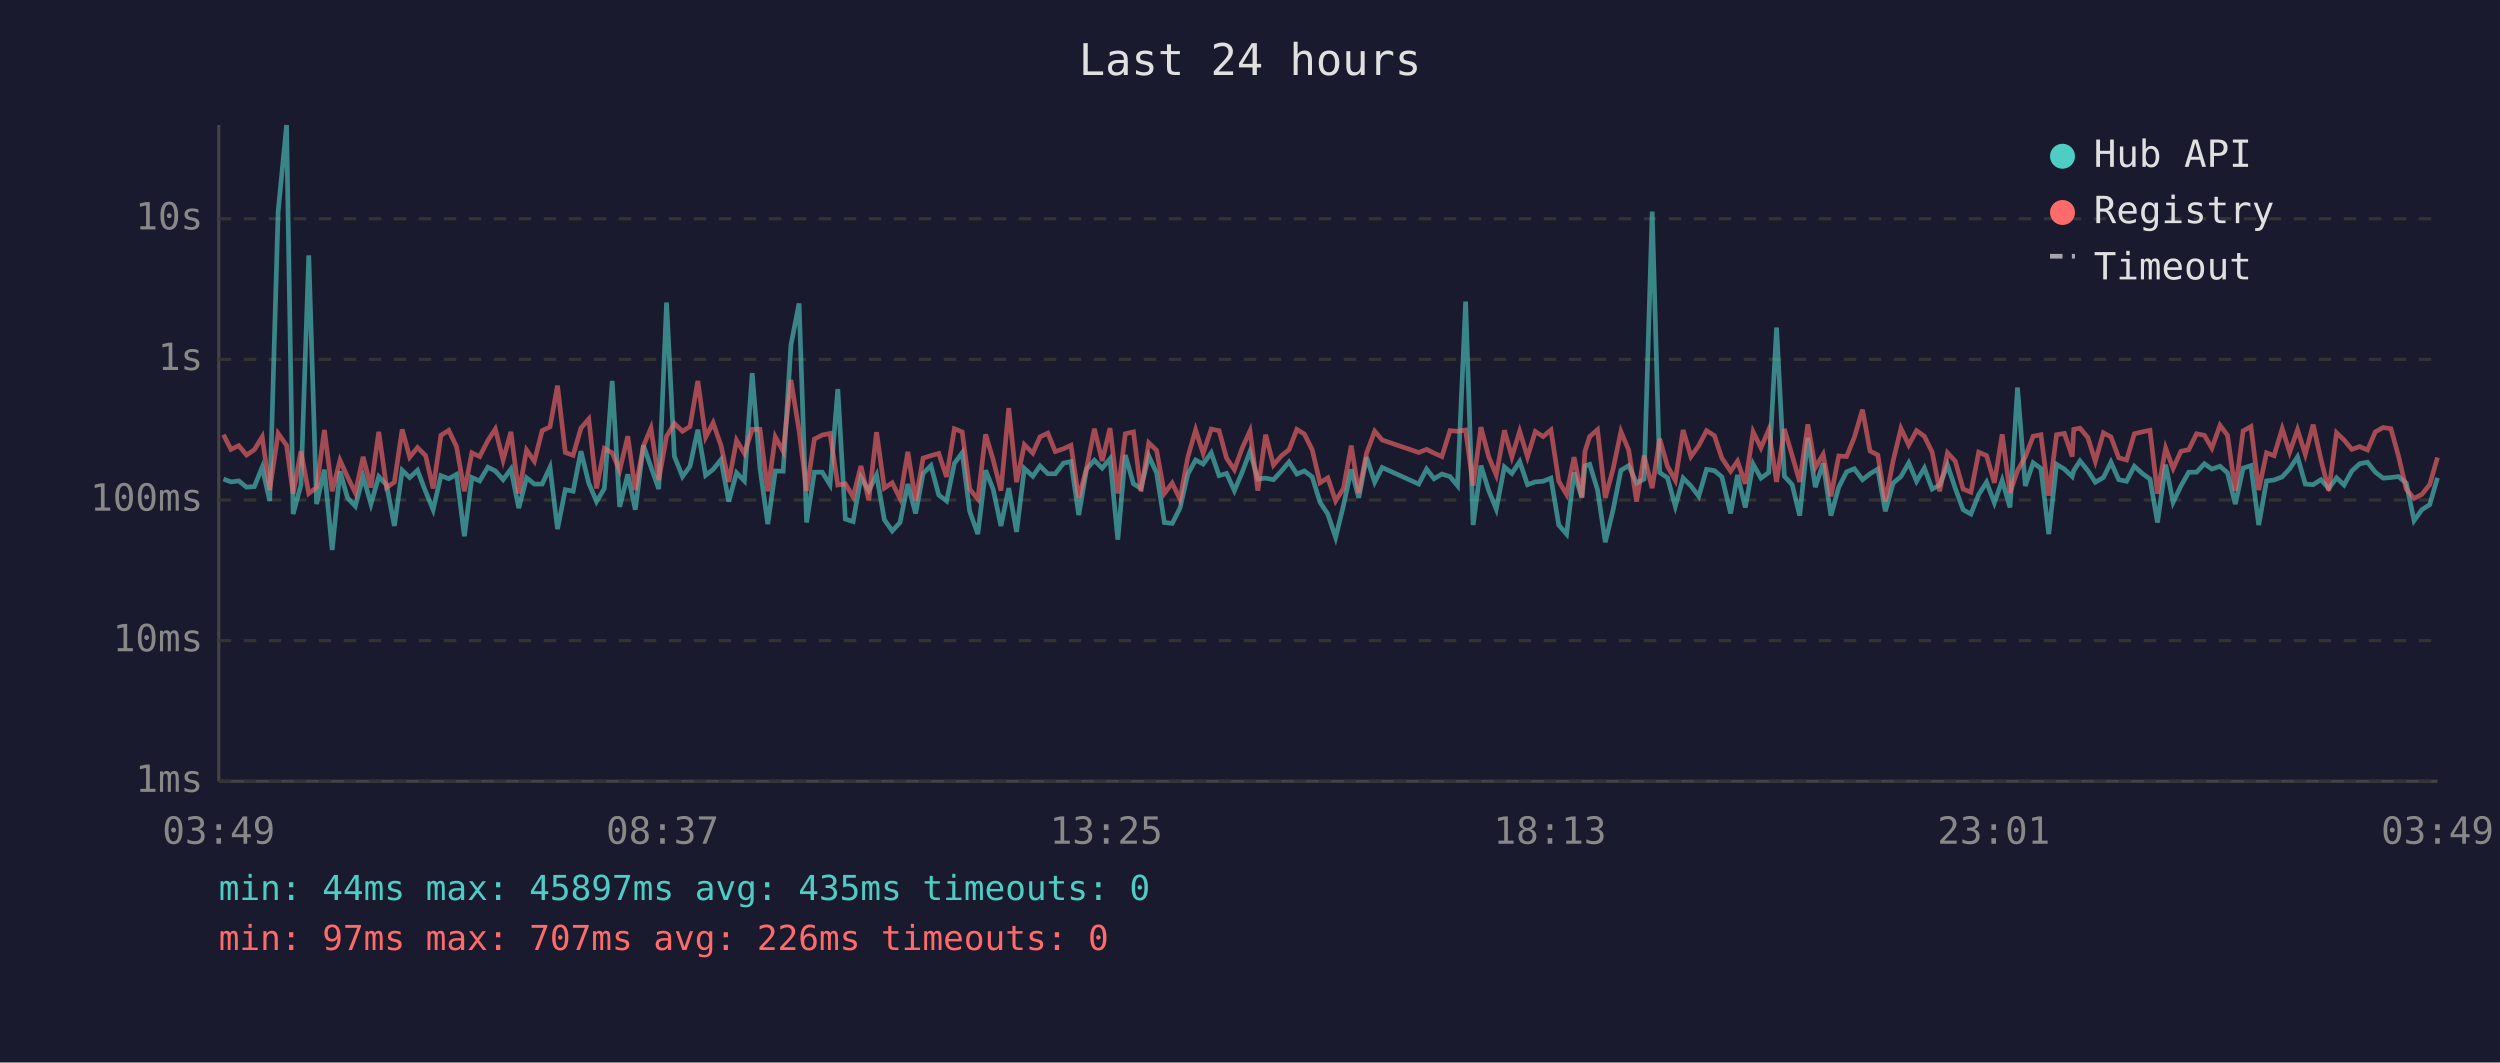
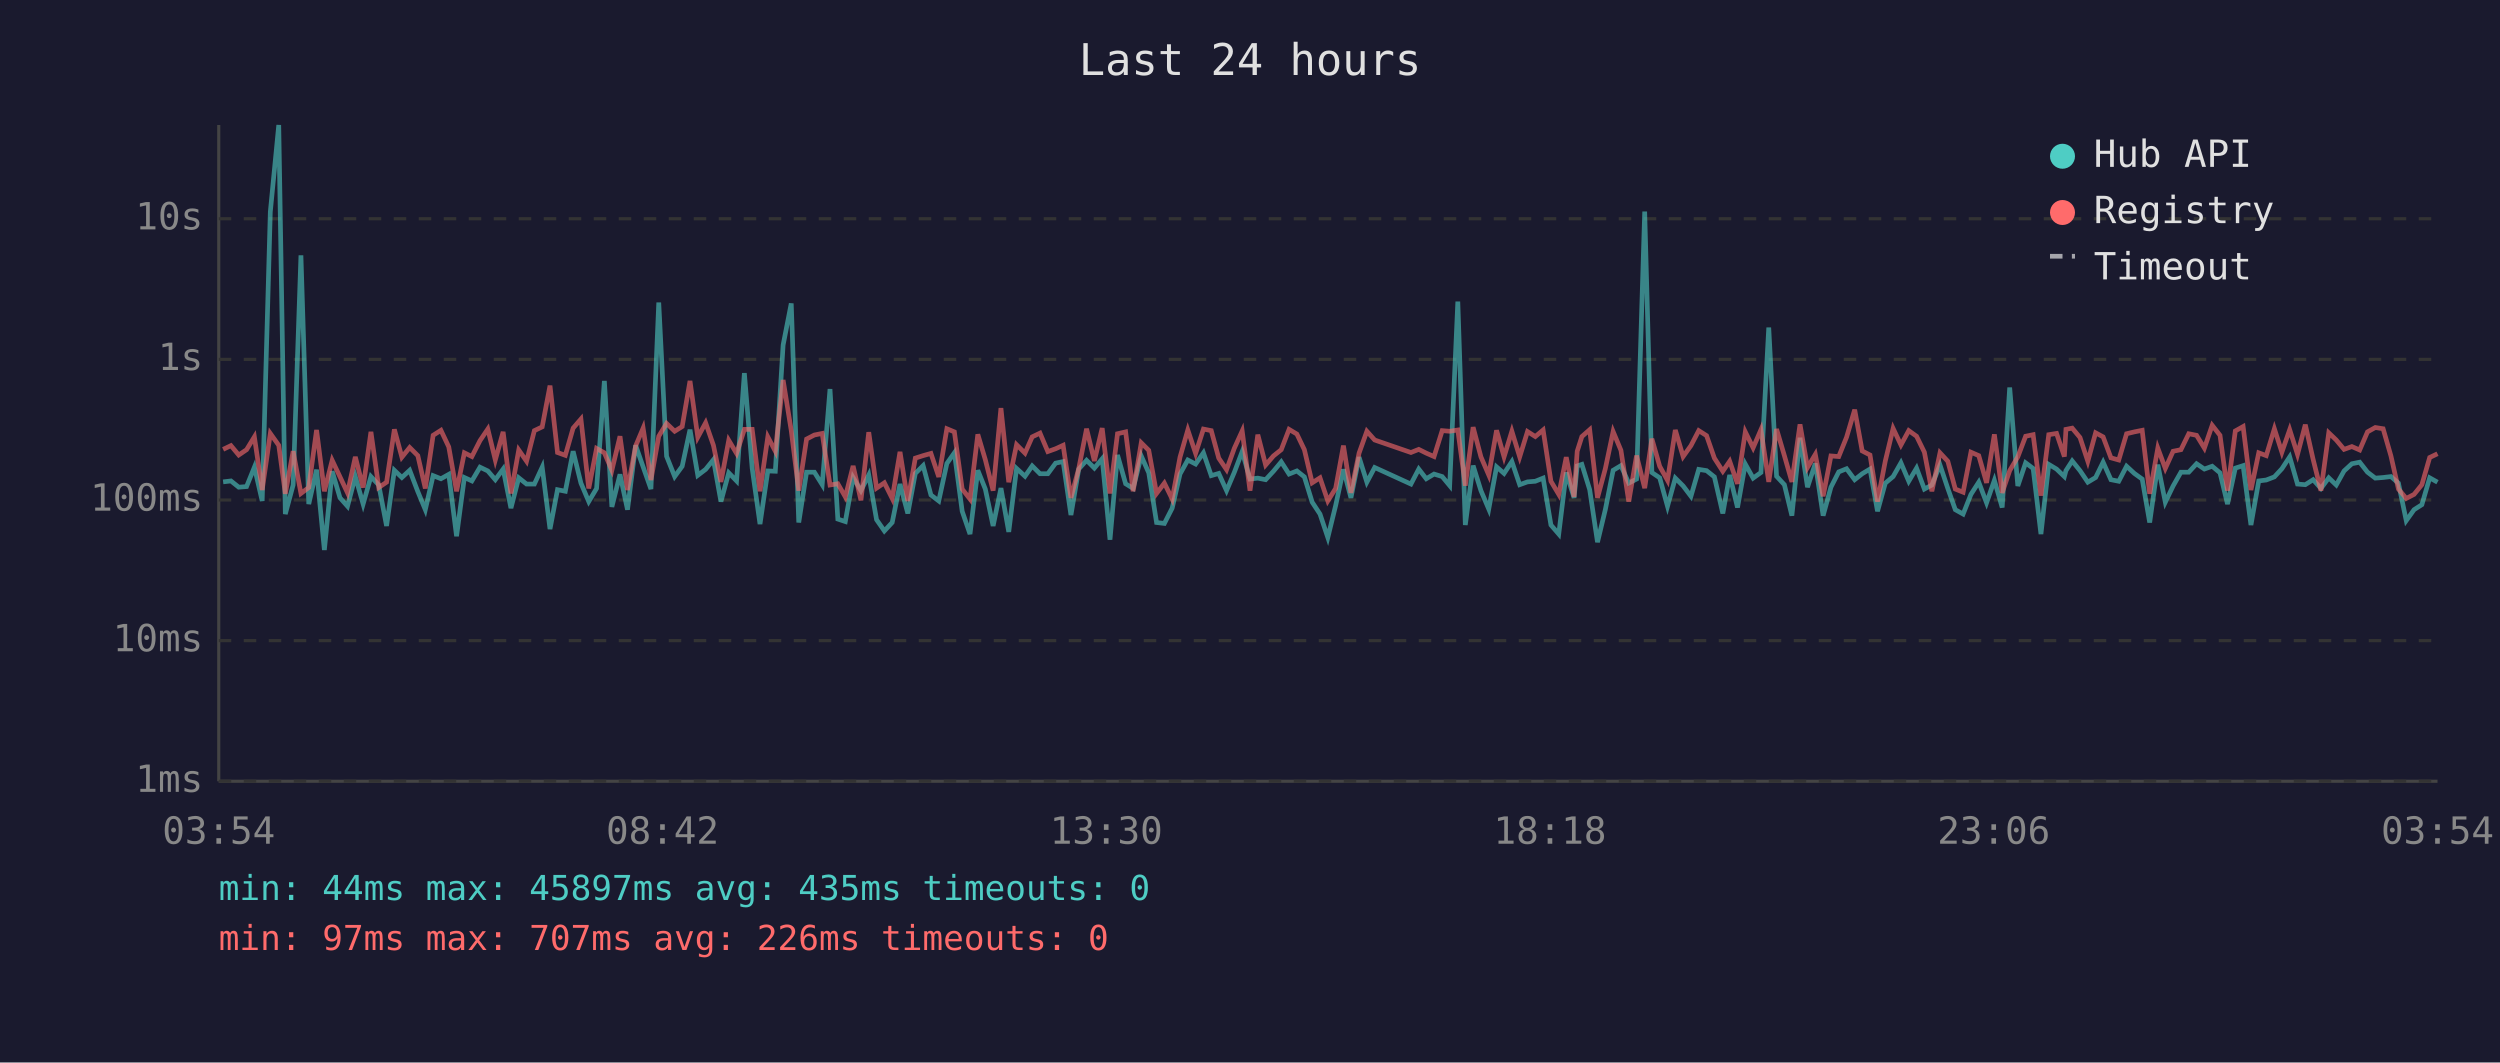
<svg xmlns="http://www.w3.org/2000/svg" viewBox="0 0 800 340" font-family="monospace" font-size="12">
  <rect width="800" height="340" fill="#1a1a2e" />
  <text x="400" y="24" fill="#e0e0e0" font-size="14" text-anchor="middle">Last 24 hours</text>
  <line x1="70" y1="40" x2="70" y2="250" stroke="#444" stroke-width="1" />
  <line x1="70" y1="250" x2="780" y2="250" stroke="#444" stroke-width="1" />
  <line x1="70" y1="250" x2="780" y2="250" stroke="#333" stroke-width="1" stroke-dasharray="4" />
  <text x="65" y="250" fill="#888" text-anchor="end" dominant-baseline="middle">1ms</text>
  <line x1="70" y1="205" x2="780" y2="205" stroke="#333" stroke-width="1" stroke-dasharray="4" />
  <text x="65" y="205" fill="#888" text-anchor="end" dominant-baseline="middle">10ms</text>
  <line x1="70" y1="160" x2="780" y2="160" stroke="#333" stroke-width="1" stroke-dasharray="4" />
  <text x="65" y="160" fill="#888" text-anchor="end" dominant-baseline="middle">100ms</text>
  <line x1="70" y1="115" x2="780" y2="115" stroke="#333" stroke-width="1" stroke-dasharray="4" />
  <text x="65" y="115" fill="#888" text-anchor="end" dominant-baseline="middle">1s</text>
  <line x1="70" y1="70" x2="780" y2="70" stroke="#333" stroke-width="1" stroke-dasharray="4" />
  <text x="65" y="70" fill="#888" text-anchor="end" dominant-baseline="middle">10s</text>
-   <text x="70" y="270" fill="#888" text-anchor="middle">03:49</text>
-   <text x="212" y="270" fill="#888" text-anchor="middle">08:37</text>
-   <text x="354" y="270" fill="#888" text-anchor="middle">13:25</text>
-   <text x="496" y="270" fill="#888" text-anchor="middle">18:13</text>
-   <text x="638" y="270" fill="#888" text-anchor="middle">23:01</text>
-   <text x="780" y="270" fill="#888" text-anchor="middle">03:49</text>
-   <polyline points="71.5,153.3 73.9,154.2 76.4,153.9 78.9,155.9 81.4,155.7 83.9,149.5 86.3,160.3 89.0,67.8 91.7,40.0 93.8,164.5 96.3,155.2 98.8,81.7 101.3,161.3 103.8,150.3 106.3,176.0 108.8,150.8 111.2,159.3 113.7,162.0 116.2,152.5 118.7,161.3 121.2,152.5 123.7,155.2 126.2,168.3 128.7,150.5 131.1,152.8 133.6,150.5 136.2,157.3 138.6,163.1 141.1,152.2 143.6,153.2 146.1,151.8 148.6,171.6 151.0,152.8 153.5,153.9 156.1,149.5 158.5,150.7 161.0,153.5 163.5,150.1 166.0,162.6 168.5,152.9 171.0,154.9 173.5,154.9 176.0,149.5 178.4,169.3 180.9,156.7 183.4,157.2 185.9,144.4 188.4,154.6 190.9,160.5 193.4,156.3 195.9,121.9 198.3,162.2 200.9,151.8 203.3,163.1 205.9,142.5 208.3,149.4 210.8,156.5 213.3,96.8 215.8,146.0 218.4,152.5 220.8,149.2 223.3,137.5 225.8,152.1 228.2,150.2 230.7,147.1 233.2,160.5 235.7,151.3 238.2,153.9 240.7,119.4 243.2,149.9 245.7,167.7 248.1,150.7 250.6,150.8 253.1,110.4 255.7,97.1 258.1,167.2 260.6,151.1 263.1,151.1 265.6,155.1 268.1,124.5 270.5,166.1 273.0,166.9 275.5,152.8 278.0,157.0 280.5,152.0 283.0,166.3 285.5,169.9 288.0,167.2 290.5,154.9 293.0,164.3 295.4,151.5 297.9,149.0 300.4,158.4 302.9,160.3 305.4,148.3 307.9,144.9 310.3,163.6 312.9,170.9 315.4,150.5 317.8,156.5 320.3,168.3 322.8,156.2 325.3,170.2 327.8,149.9 330.5,152.4 332.8,149.1 335.3,151.6 337.7,151.6 340.3,148.2 342.7,147.7 345.2,164.8 347.7,150.1 350.2,147.3 352.7,149.8 355.2,146.8 357.7,172.7 360.1,145.6 362.7,154.8 365.1,156.3 367.6,145.9 370.1,151.3 372.6,167.2 375.1,167.5 377.6,162.6 380.1,151.7 382.6,147.2 385.0,148.5 387.6,144.9 390.1,152.2 392.5,151.5 395.0,157.0 397.5,151.1 400.0,144.5 402.5,153.3 405.0,153.0 407.5,153.5 410.0,150.8 412.5,147.8 415.0,151.7 417.4,150.7 419.9,152.6 422.4,160.7 424.9,164.5 427.4,172.0 429.9,161.8 432.4,150.2 434.8,159.3 437.3,146.3 439.9,154.3 442.3,149.6 454.0,154.9 456.5,150.1 458.9,153.2 461.4,151.7 464.0,152.5 466.4,155.4 469.0,96.5 471.4,168.0 473.9,149.0 476.4,157.0 478.8,162.9 481.4,149.4 483.8,151.5 486.3,147.7 488.8,155.1 491.3,154.2 493.8,154.0 496.3,153.0 498.8,168.0 501.3,170.9 503.7,151.2 506.2,159.3 507.2,149.1 508.7,148.6 511.2,156.7 513.7,173.5 516.2,163.1 518.7,150.5 521.2,149.0 523.7,154.6 526.1,153.3 528.7,67.7 531.1,151.2 533.6,152.9 536.1,162.0 538.6,153.0 541.1,155.5 543.6,158.8 546.1,150.2 548.6,150.6 551.0,152.6 553.8,164.3 556.0,152.0 558.5,162.4 561.0,148.5 563.5,153.0 566.0,151.2 568.5,104.8 571.0,152.4 573.5,155.1 575.9,165.0 578.5,140.1 580.9,155.9 583.4,148.3 585.9,165.0 588.4,155.9 590.9,151.0 593.4,150.0 596.0,153.5 598.4,151.6 600.9,150.1 603.3,163.6 605.8,154.6 608.3,152.5 610.8,148.1 613.3,154.0 615.8,149.8 618.3,156.5 620.7,155.2 623.2,148.8 625.7,156.3 628.2,163.1 630.7,164.5 633.2,158.2 635.7,154.3 638.2,160.9 640.7,153.7 643.2,162.4 645.6,124.0 648.1,155.5 650.6,148.1 653.1,149.9 655.6,170.9 658.1,148.6 660.6,150.1 663.1,152.5 663.6,150.6 665.6,147.5 668.1,150.6 670.5,154.3 673.1,152.8 675.5,147.9 678.0,153.5 680.5,154.0 683.0,149.2 685.5,151.5 688.0,153.3 690.4,167.2 693.0,148.7 695.4,160.7 697.9,155.5 700.4,151.1 702.9,151.1 705.4,148.4 707.8,150.1 710.4,149.2 712.8,151.3 715.3,161.3 717.8,149.8 720.3,149.0 722.8,168.0 725.3,153.9 727.7,153.6 730.3,152.6 732.7,150.0 735.2,146.2 737.7,154.9 740.2,155.1 742.7,153.5 745.2,156.3 747.7,152.9 750.1,155.2 752.6,150.7 755.1,148.4 757.6,147.9 760.1,151.1 762.6,153.0 765.1,152.8 767.5,152.5 770.0,154.6 772.5,166.6 775.0,163.1 777.5,161.5 780.0,152.9" fill="none" stroke="#4ecdc4" stroke-width="1.5" opacity="0.6" />
-   <polyline points="71.5,139.1 73.9,143.8 76.4,142.6 78.9,145.6 81.4,143.9 83.9,139.8 86.3,156.8 89.0,138.7 91.7,142.5 93.8,158.0 96.3,144.4 98.8,157.9 101.3,156.0 103.8,137.6 106.3,157.2 108.8,147.3 111.2,152.6 113.7,157.7 116.2,146.2 118.7,156.0 121.2,138.2 123.7,156.0 126.2,154.3 128.7,137.4 131.1,146.3 133.6,143.2 136.2,145.8 138.6,156.3 141.1,139.3 143.6,137.7 146.1,143.0 148.6,157.2 151.0,144.9 153.5,146.1 156.1,141.0 158.5,137.3 161.0,147.2 163.5,138.2 166.0,157.9 168.5,144.0 171.0,147.6 173.5,137.8 176.0,136.6 178.4,123.4 180.9,144.8 183.4,145.7 185.9,137.0 188.4,134.1 190.9,156.3 193.4,143.5 195.9,144.9 198.3,150.5 200.9,139.6 203.3,156.8 205.9,142.7 208.3,137.0 210.8,153.6 213.3,139.6 215.8,135.5 218.4,138.0 220.8,136.5 223.3,121.9 225.8,139.9 228.2,135.3 230.7,142.5 233.2,154.2 235.7,140.9 238.2,145.1 240.7,137.4 243.2,137.4 245.7,157.2 248.1,139.8 250.6,144.4 253.1,121.6 255.7,137.8 258.1,157.0 260.6,140.5 263.1,139.2 265.6,138.7 268.1,155.2 270.5,154.8 273.0,159.0 275.5,149.1 278.0,160.1 280.5,138.3 283.0,156.2 285.5,154.5 288.0,159.5 290.5,144.6 293.0,160.3 295.4,146.6 297.9,145.8 300.4,145.1 302.9,152.6 305.4,137.2 307.9,138.2 310.3,156.5 312.9,159.7 315.4,139.0 317.8,147.1 320.3,157.0 322.8,130.6 325.3,154.3 327.8,142.3 330.5,145.0 332.8,139.8 335.3,138.6 337.7,144.5 340.3,143.6 342.7,142.5 345.2,159.3 347.7,149.9 350.2,137.2 352.7,147.5 355.2,137.0 357.7,157.9 360.1,138.8 362.7,138.2 365.1,157.2 367.6,141.7 370.1,144.1 372.6,157.9 375.1,154.6 377.6,159.7 380.1,146.3 382.6,137.6 385.0,145.1 387.6,137.3 390.1,137.8 392.5,146.6 395.0,150.3 397.5,143.4 400.0,137.9 402.5,157.0 405.0,139.1 407.5,148.8 410.0,145.9 412.5,143.9 415.0,137.4 417.4,138.9 419.9,143.9 422.4,154.5 424.9,152.9 427.4,160.3 429.9,156.3 432.4,142.6 434.8,157.7 437.3,145.0 439.9,138.0 442.3,140.8 454.0,144.8 456.5,143.8 458.9,145.0 461.4,146.1 464.0,137.8 466.4,138.0 469.0,137.6 471.4,155.4 473.9,136.7 476.4,146.2 478.8,152.0 481.4,137.7 483.8,146.2 486.3,138.0 488.8,146.2 491.3,138.1 493.8,139.7 496.3,137.6 498.8,154.0 501.3,158.2 503.7,146.3 506.2,159.0 507.2,144.4 508.7,139.7 511.2,137.5 513.7,159.3 516.2,150.0 518.7,138.1 521.2,144.1 523.7,160.5 526.1,145.8 528.7,156.2 531.1,140.4 533.6,149.2 536.1,153.7 538.6,137.6 541.1,146.1 543.6,142.6 546.1,137.8 548.6,139.4 551.0,146.6 553.8,150.8 556.0,147.6 558.5,154.8 561.0,138.2 563.5,143.3 566.0,137.5 568.5,154.2 571.0,137.3 573.5,145.8 575.9,154.2 578.5,135.8 580.9,149.6 583.4,145.4 585.9,158.8 588.4,145.9 590.9,146.1 593.4,139.9 596.0,131.1 598.4,144.3 600.9,145.6 603.3,160.5 605.8,147.5 608.3,137.1 610.8,142.4 613.3,137.8 615.8,139.6 618.3,144.7 620.7,157.2 623.2,144.9 625.7,147.6 628.2,156.5 630.7,157.5 633.2,144.7 635.7,145.8 638.2,154.5 640.7,139.0 643.2,157.7 645.6,150.6 648.1,146.2 650.6,139.6 653.1,139.1 655.6,158.6 658.1,139.1 660.6,138.7 663.1,146.1 663.6,137.4 665.6,137.0 668.1,140.0 670.5,147.6 673.1,138.5 675.5,139.8 678.0,146.5 680.5,147.2 683.0,138.8 685.5,138.2 688.0,137.7 690.4,158.0 693.0,143.4 695.4,149.9 697.9,144.4 700.4,143.9 702.9,138.8 705.4,139.3 707.8,143.4 710.4,136.1 712.8,139.3 715.3,157.0 717.8,137.9 720.3,136.5 722.8,156.8 725.3,144.9 727.7,145.8 730.3,137.2 732.7,144.7 735.2,137.5 737.7,145.4 740.2,135.9 742.7,147.0 745.2,157.0 747.7,138.5 750.1,140.8 752.6,143.8 755.1,142.9 757.6,144.0 760.1,138.2 762.6,136.8 765.1,137.2 767.5,145.9 770.0,156.5 772.5,159.5 775.0,158.2 777.5,155.1 780.0,146.4" fill="none" stroke="#ff6b6b" stroke-width="1.5" opacity="0.6" />
+   <text x="70" y="270" fill="#888" text-anchor="middle">03:54</text>
+   <text x="212" y="270" fill="#888" text-anchor="middle">08:42</text>
+   <text x="354" y="270" fill="#888" text-anchor="middle">13:30</text>
+   <text x="496" y="270" fill="#888" text-anchor="middle">18:18</text>
+   <text x="638" y="270" fill="#888" text-anchor="middle">23:06</text>
+   <text x="780" y="270" fill="#888" text-anchor="middle">03:54</text>
+   <polyline points="71.4,154.2 73.9,153.9 76.4,155.9 78.9,155.7 81.4,149.5 83.9,160.3 86.5,67.8 89.2,40.0 91.3,164.5 93.8,155.2 96.3,81.7 98.8,161.3 101.3,150.3 103.8,176.0 106.3,150.8 108.8,159.3 111.2,162.0 113.7,152.5 116.2,161.3 118.7,152.5 121.2,155.2 123.7,168.3 126.2,150.5 128.6,152.8 131.1,150.5 133.7,157.3 136.1,163.1 138.6,152.2 141.1,153.2 143.6,151.8 146.1,171.6 148.6,152.8 151.0,153.9 153.6,149.5 156.1,150.7 158.5,153.5 161.0,150.1 163.5,162.6 166.0,152.9 168.5,154.9 171.0,154.9 173.5,149.5 176.0,169.3 178.4,156.7 180.9,157.2 183.4,144.4 185.9,154.6 188.4,160.5 190.9,156.3 193.4,121.9 195.8,162.2 198.4,151.8 200.8,163.1 203.4,142.5 205.8,149.4 208.3,156.5 210.8,96.8 213.3,146.0 215.9,152.5 218.3,149.2 220.8,137.5 223.3,152.1 225.8,150.2 228.3,147.1 230.7,160.5 233.2,151.3 235.7,153.9 238.2,119.4 240.7,149.9 243.2,167.7 245.7,150.7 248.1,150.8 250.6,110.4 253.2,97.1 255.6,167.2 258.1,151.1 260.6,151.1 263.1,155.1 265.6,124.5 268.1,166.1 270.5,166.9 273.0,152.8 275.5,157.0 278.0,152.0 280.5,166.3 283.0,169.9 285.5,167.2 288.0,154.9 290.5,164.3 292.9,151.5 295.4,149.0 297.9,158.4 300.4,160.3 303.0,148.3 305.4,144.9 307.9,163.6 310.4,170.9 312.9,150.5 315.3,156.5 317.8,168.3 320.3,156.2 322.8,170.2 325.3,149.9 328.0,152.4 330.3,149.1 332.8,151.6 335.3,151.6 337.8,148.2 340.2,147.7 342.7,164.8 345.2,150.1 347.7,147.3 350.2,149.8 352.7,146.8 355.2,172.7 357.6,145.6 360.2,154.8 362.6,156.3 365.2,145.9 367.6,151.3 370.1,167.2 372.6,167.5 375.1,162.6 377.6,151.7 380.1,147.2 382.6,148.5 385.1,144.9 387.6,152.2 390.0,151.5 392.5,157.0 395.0,151.1 397.5,144.5 400.0,153.3 402.5,153.0 405.0,153.5 407.5,150.8 410.0,147.8 412.5,151.7 415.0,150.7 417.4,152.6 419.9,160.7 422.4,164.5 424.9,172.0 427.4,161.8 429.9,150.2 432.3,159.3 434.9,146.3 437.4,154.3 439.9,149.6 451.5,154.9 454.0,150.1 456.4,153.2 458.9,151.7 461.5,152.5 463.9,155.4 466.5,96.5 468.9,168.0 471.4,149.0 473.9,157.0 476.4,162.9 478.9,149.4 481.3,151.5 483.8,147.7 486.3,155.1 488.8,154.2 491.3,154.0 493.8,153.0 496.3,168.0 498.8,170.9 501.2,151.2 503.7,159.3 504.7,149.1 506.2,148.6 508.7,156.7 511.2,173.5 513.7,163.1 516.2,150.5 518.7,149.0 521.2,154.6 523.7,153.3 526.3,67.7 528.6,151.2 531.1,152.9 533.6,162.0 536.1,153.0 538.6,155.5 541.1,158.8 543.6,150.2 546.1,150.6 548.6,152.6 551.3,164.3 553.5,152.0 556.0,162.4 558.5,148.5 561.0,153.0 563.5,151.2 566.0,104.8 568.5,152.4 571.0,155.1 573.4,165.0 576.0,140.1 578.4,155.9 580.9,148.3 583.4,165.0 585.9,155.9 588.4,151.0 590.9,150.0 593.5,153.5 595.9,151.6 598.4,150.1 600.8,163.6 603.3,154.6 605.8,152.5 608.3,148.1 610.8,154.0 613.3,149.8 615.8,156.5 618.2,155.2 620.8,148.8 623.3,156.3 625.7,163.1 628.2,164.5 630.7,158.2 633.2,154.3 635.7,160.9 638.2,153.7 640.7,162.4 643.1,124.0 645.7,155.5 648.2,148.1 650.6,149.9 653.1,170.9 655.6,148.6 658.1,150.1 660.6,152.5 661.1,150.6 663.1,147.5 665.6,150.6 668.1,154.3 670.6,152.8 673.0,147.9 675.5,153.5 678.0,154.0 680.5,149.2 683.0,151.5 685.5,153.3 687.9,167.2 690.5,148.7 692.9,160.7 695.4,155.5 697.9,151.1 700.4,151.1 702.9,148.4 705.4,150.1 707.9,149.2 710.4,151.3 712.8,161.3 715.3,149.8 717.8,149.0 720.3,168.0 722.8,153.9 725.2,153.6 727.8,152.6 730.2,150.0 732.7,146.2 735.2,154.9 737.7,155.1 740.2,153.5 742.7,156.3 745.2,152.9 747.6,155.2 750.1,150.7 752.6,148.4 755.1,147.9 757.6,151.1 760.1,153.0 762.6,152.8 765.1,152.5 767.5,154.6 770.0,166.6 772.5,163.1 775.0,161.5 777.5,152.9 780.0,154.3" fill="none" stroke="#4ecdc4" stroke-width="1.5" opacity="0.6" />
+   <polyline points="71.4,143.8 73.9,142.6 76.4,145.6 78.9,143.9 81.4,139.8 83.9,156.8 86.5,138.7 89.2,142.5 91.3,158.0 93.8,144.4 96.3,157.9 98.8,156.0 101.3,137.6 103.8,157.2 106.3,147.3 108.8,152.6 111.2,157.7 113.7,146.2 116.2,156.0 118.7,138.2 121.2,156.0 123.7,154.3 126.2,137.4 128.6,146.3 131.1,143.2 133.7,145.8 136.1,156.3 138.6,139.3 141.1,137.7 143.6,143.0 146.1,157.2 148.6,144.9 151.0,146.1 153.6,141.0 156.1,137.3 158.5,147.2 161.0,138.2 163.5,157.9 166.0,144.0 168.5,147.6 171.0,137.8 173.5,136.6 176.0,123.4 178.4,144.8 180.9,145.7 183.4,137.0 185.9,134.1 188.4,156.3 190.9,143.5 193.4,144.9 195.8,150.5 198.4,139.6 200.8,156.8 203.4,142.7 205.8,137.0 208.3,153.6 210.8,139.6 213.3,135.5 215.9,138.0 218.3,136.5 220.8,121.9 223.3,139.9 225.8,135.3 228.3,142.5 230.7,154.2 233.2,140.9 235.7,145.1 238.2,137.4 240.7,137.4 243.2,157.2 245.7,139.8 248.1,144.4 250.6,121.6 253.2,137.8 255.6,157.0 258.1,140.5 260.6,139.2 263.1,138.7 265.6,155.2 268.1,154.8 270.5,159.0 273.0,149.1 275.5,160.1 278.0,138.3 280.5,156.2 283.0,154.5 285.5,159.5 288.0,144.6 290.5,160.3 292.9,146.6 295.4,145.8 297.9,145.1 300.4,152.6 303.0,137.2 305.4,138.2 307.9,156.5 310.4,159.7 312.9,139.0 315.3,147.1 317.8,157.0 320.3,130.6 322.8,154.3 325.3,142.3 328.0,145.0 330.3,139.8 332.8,138.6 335.3,144.5 337.8,143.6 340.2,142.5 342.7,159.3 345.2,149.9 347.7,137.2 350.2,147.5 352.7,137.0 355.2,157.9 357.6,138.8 360.2,138.2 362.6,157.2 365.2,141.7 367.6,144.1 370.1,157.9 372.6,154.6 375.1,159.7 377.6,146.3 380.1,137.6 382.6,145.1 385.1,137.3 387.6,137.8 390.0,146.6 392.5,150.3 395.0,143.4 397.5,137.9 400.0,157.0 402.5,139.1 405.0,148.8 407.5,145.9 410.0,143.9 412.5,137.4 415.0,138.9 417.4,143.9 419.9,154.5 422.4,152.9 424.9,160.3 427.4,156.3 429.9,142.6 432.3,157.7 434.9,145.0 437.4,138.0 439.9,140.8 451.5,144.8 454.0,143.8 456.4,145.0 458.9,146.1 461.5,137.8 463.9,138.0 466.5,137.6 468.9,155.4 471.4,136.7 473.9,146.2 476.4,152.0 478.9,137.7 481.3,146.2 483.8,138.0 486.3,146.2 488.8,138.1 491.3,139.7 493.8,137.6 496.3,154.0 498.8,158.2 501.2,146.3 503.7,159.0 504.7,144.4 506.2,139.7 508.7,137.5 511.2,159.3 513.7,150.0 516.2,138.1 518.7,144.1 521.2,160.5 523.7,145.8 526.3,156.2 528.6,140.4 531.1,149.2 533.6,153.7 536.1,137.6 538.6,146.1 541.1,142.6 543.6,137.8 546.1,139.4 548.6,146.6 551.3,150.8 553.5,147.6 556.0,154.8 558.5,138.2 561.0,143.3 563.5,137.5 566.0,154.2 568.5,137.3 571.0,145.8 573.4,154.2 576.0,135.8 578.4,149.6 580.9,145.4 583.4,158.8 585.9,145.9 588.4,146.1 590.9,139.9 593.5,131.1 595.9,144.3 598.4,145.6 600.8,160.5 603.3,147.5 605.8,137.1 608.3,142.4 610.8,137.8 613.3,139.6 615.8,144.7 618.2,157.2 620.8,144.9 623.3,147.6 625.7,156.5 628.2,157.5 630.7,144.7 633.2,145.8 635.7,154.5 638.2,139.0 640.7,157.7 643.1,150.6 645.7,146.2 648.2,139.6 650.6,139.1 653.1,158.6 655.6,139.1 658.1,138.7 660.6,146.1 661.1,137.4 663.1,137.0 665.6,140.0 668.1,147.6 670.6,138.5 673.0,139.8 675.5,146.5 678.0,147.2 680.5,138.8 683.0,138.2 685.5,137.7 687.9,158.0 690.5,143.4 692.9,149.9 695.4,144.4 697.9,143.9 700.4,138.8 702.9,139.3 705.4,143.4 707.9,136.1 710.4,139.3 712.8,157.0 715.3,137.9 717.8,136.5 720.3,156.8 722.8,144.9 725.2,145.8 727.8,137.2 730.2,144.7 732.7,137.5 735.2,145.4 737.7,135.9 740.2,147.0 742.7,157.0 745.2,138.5 747.6,140.8 750.1,143.8 752.6,142.9 755.1,144.0 757.6,138.2 760.1,136.8 762.6,137.2 765.1,145.9 767.5,156.5 770.0,159.5 772.5,158.2 775.0,155.1 777.5,146.4 780.0,145.2" fill="none" stroke="#ff6b6b" stroke-width="1.5" opacity="0.6" />
  <circle cx="660" cy="50" r="4" fill="#4ecdc4" />
  <text x="670" y="50" fill="#e0e0e0" dominant-baseline="middle">Hub API</text>
  <circle cx="660" cy="68" r="4" fill="#ff6b6b" />
  <text x="670" y="68" fill="#e0e0e0" dominant-baseline="middle">Registry</text>
  <line x1="656" y1="82" x2="664" y2="82" stroke="#e0e0e0" stroke-width="1.5" stroke-dasharray="4,3" opacity="0.7" />
  <text x="670" y="86" fill="#e0e0e0" dominant-baseline="middle">Timeout</text>
  <text x="70" y="288" fill="#4ecdc4" font-size="11">min: 44ms  max: 45897ms  avg: 435ms  timeouts: 0</text>
  <text x="70" y="304" fill="#ff6b6b" font-size="11">min: 97ms  max: 707ms  avg: 226ms  timeouts: 0</text>
</svg>
